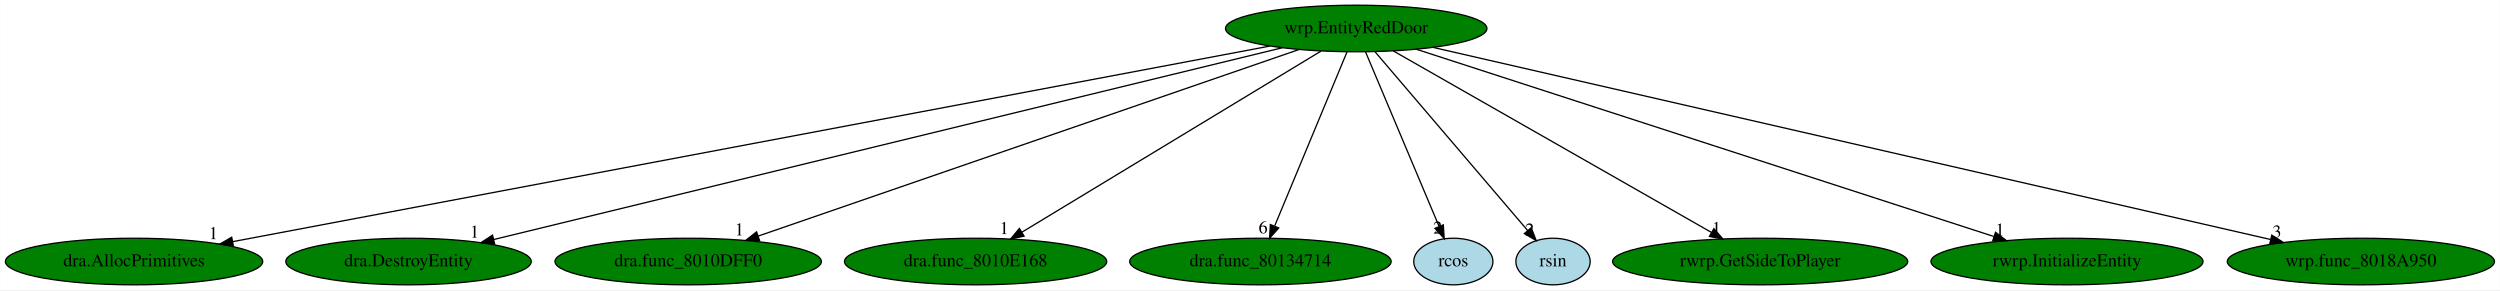
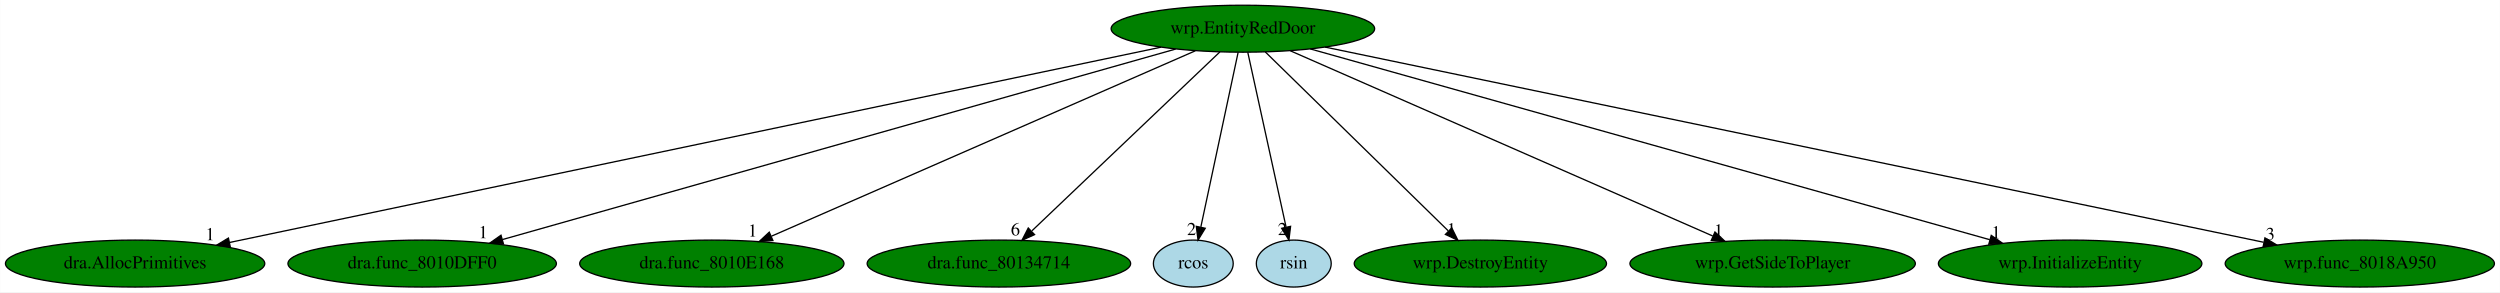
- <svg xmlns="http://www.w3.org/2000/svg" xmlns:xlink="http://www.w3.org/1999/xlink" width="1931pt" height="224pt" viewBox="0.00 0.00 1930.78 224.00">
+ <svg xmlns="http://www.w3.org/2000/svg" xmlns:xlink="http://www.w3.org/1999/xlink" width="1916pt" height="224pt" viewBox="0.00 0.00 1915.78 224.00">
  <g id="graph0" class="graph" transform="scale(1 1) rotate(0) translate(4 220)">
-     <polygon fill="white" stroke="transparent" points="-4,4 -4,-220 1926.78,-220 1926.78,4 -4,4" />
+     <polygon fill="white" stroke="transparent" points="-4,4 -4,-220 1911.78,-220 1911.78,4 -4,4" />
    <g id="node1" class="node">
-       <ellipse fill="green" stroke="black" cx="1043.44" cy="-198" rx="100.98" ry="18" />
-       <text text-anchor="middle" x="1043.44" y="-194.3" font-family="Times,serif" font-size="14.00">wrp.EntityRedDoor</text>
+       <ellipse fill="green" stroke="black" cx="948.44" cy="-198" rx="100.98" ry="18" />
+       <text text-anchor="middle" x="948.44" y="-194.3" font-family="Times,serif" font-size="14.00">wrp.EntityRedDoor</text>
    </g>
    <g id="node2" class="node">
      <g id="a_node2">
        <a xlink:href="dra.AllocPrimitives.svg" xlink:title="dra.AllocPrimitives">
          <ellipse fill="green" stroke="black" cx="99.44" cy="-18" rx="99.38" ry="18" />
          <text text-anchor="middle" x="99.44" y="-14.3" font-family="Times,serif" font-size="14.00">dra.AllocPrimitives</text>
        </a>
      </g>
    </g>
    <g id="edge1" class="edge">
-       <path fill="none" stroke="black" d="M976.68,-184.41C806.26,-152.28 355.87,-67.35 175.61,-33.36" />
-       <polygon fill="black" stroke="black" points="176.15,-29.9 165.68,-31.49 174.85,-36.78 176.15,-29.9" />
-       <text text-anchor="middle" x="160.68" y="-35.29" font-family="Times,serif" font-size="14.00">1</text>
+       <path fill="none" stroke="black" d="M885.67,-183.84C731.61,-151.54 335.52,-68.5 171.86,-34.18" />
+       <polygon fill="black" stroke="black" points="172.4,-30.72 161.89,-32.09 170.96,-37.57 172.4,-30.72" />
+       <text text-anchor="middle" x="156.89" y="-35.89" font-family="Times,serif" font-size="14.00">1</text>
    </g>
    <g id="node3" class="node">
      <g id="a_node3">
-         <a xlink:href="dra.DestroyEntity.svg" xlink:title="dra.DestroyEntity">
-           <ellipse fill="green" stroke="black" cx="311.44" cy="-18" rx="94.78" ry="18" />
-           <text text-anchor="middle" x="311.44" y="-14.3" font-family="Times,serif" font-size="14.00">dra.DestroyEntity</text>
+         <a xlink:href="dra.func_8010DFF0.svg" xlink:title="dra.func_8010DFF0">
+           <ellipse fill="green" stroke="black" cx="319.44" cy="-18" rx="102.88" ry="18" />
+           <text text-anchor="middle" x="319.44" y="-14.3" font-family="Times,serif" font-size="14.00">dra.func_8010DFF0</text>
        </a>
      </g>
    </g>
    <g id="edge2" class="edge">
-       <path fill="none" stroke="black" d="M986.31,-183.11C852.49,-150.57 519.37,-69.56 377.31,-35.02" />
-       <polygon fill="black" stroke="black" points="377.96,-31.57 367.42,-32.61 376.31,-38.38 377.96,-31.57" />
-       <text text-anchor="middle" x="362.42" y="-36.41" font-family="Times,serif" font-size="14.00">1</text>
+       <path fill="none" stroke="black" d="M896.97,-182.43C781.99,-149.89 504.68,-71.42 380.9,-36.39" />
+       <polygon fill="black" stroke="black" points="381.76,-33 371.18,-33.64 379.85,-39.73 381.76,-33" />
+       <text text-anchor="middle" x="366.18" y="-37.44" font-family="Times,serif" font-size="14.00">1</text>
    </g>
    <g id="node4" class="node">
      <g id="a_node4">
-         <a xlink:href="dra.func_8010DFF0.svg" xlink:title="dra.func_8010DFF0">
-           <ellipse fill="green" stroke="black" cx="527.44" cy="-18" rx="102.88" ry="18" />
-           <text text-anchor="middle" x="527.44" y="-14.3" font-family="Times,serif" font-size="14.00">dra.func_8010DFF0</text>
+         <a xlink:href="dra.func_8010E168.svg" xlink:title="dra.func_8010E168">
+           <ellipse fill="green" stroke="black" cx="541.44" cy="-18" rx="101.28" ry="18" />
+           <text text-anchor="middle" x="541.44" y="-14.3" font-family="Times,serif" font-size="14.00">dra.func_8010E168</text>
        </a>
      </g>
    </g>
    <g id="edge3" class="edge">
-       <path fill="none" stroke="black" d="M999,-181.67C904.51,-149.07 683.93,-72.98 581.49,-37.65" />
-       <polygon fill="black" stroke="black" points="582.55,-34.31 571.96,-34.36 580.27,-40.93 582.55,-34.31" />
-       <text text-anchor="middle" x="566.96" y="-38.16" font-family="Times,serif" font-size="14.00">1</text>
+       <path fill="none" stroke="black" d="M911.96,-181.05C837.62,-148.53 668.74,-74.67 587.19,-39.01" />
+       <polygon fill="black" stroke="black" points="588.25,-35.65 577.69,-34.85 585.45,-42.07 588.25,-35.65" />
+       <text text-anchor="middle" x="572.69" y="-38.65" font-family="Times,serif" font-size="14.00">1</text>
    </g>
    <g id="node5" class="node">
      <g id="a_node5">
-         <a xlink:href="dra.func_8010E168.svg" xlink:title="dra.func_8010E168">
-           <ellipse fill="green" stroke="black" cx="749.44" cy="-18" rx="101.28" ry="18" />
-           <text text-anchor="middle" x="749.44" y="-14.3" font-family="Times,serif" font-size="14.00">dra.func_8010E168</text>
+         <a xlink:href="dra.func_80134714.svg" xlink:title="dra.func_80134714">
+           <ellipse fill="green" stroke="black" cx="761.44" cy="-18" rx="100.98" ry="18" />
+           <text text-anchor="middle" x="761.44" y="-14.3" font-family="Times,serif" font-size="14.00">dra.func_80134714</text>
        </a>
      </g>
    </g>
    <g id="edge4" class="edge">
-       <path fill="none" stroke="black" d="M1016.31,-180.57C963.04,-148.32 844.77,-76.72 785.2,-40.65" />
-       <polygon fill="black" stroke="black" points="786.87,-37.57 776.51,-35.39 783.25,-43.56 786.87,-37.57" />
-       <text text-anchor="middle" x="771.51" y="-39.19" font-family="Times,serif" font-size="14.00">1</text>
+       <path fill="none" stroke="black" d="M930.85,-180.25C897.57,-148.58 825.32,-79.8 786.8,-43.14" />
+       <polygon fill="black" stroke="black" points="788.78,-40.19 779.12,-35.83 783.95,-45.26 788.78,-40.19" />
+       <text text-anchor="middle" x="774.12" y="-39.63" font-family="Times,serif" font-size="14.00">6</text>
    </g>
    <g id="node6" class="node">
      <g id="a_node6">
-         <a xlink:href="dra.func_80134714.svg" xlink:title="dra.func_80134714">
-           <ellipse fill="green" stroke="black" cx="969.44" cy="-18" rx="100.98" ry="18" />
-           <text text-anchor="middle" x="969.44" y="-14.3" font-family="Times,serif" font-size="14.00">dra.func_80134714</text>
+         <a xlink:href="rcos.svg" xlink:title="rcos">
+           <ellipse fill="lightblue" stroke="black" cx="910.44" cy="-18" rx="30.59" ry="18" />
+           <text text-anchor="middle" x="910.44" y="-14.3" font-family="Times,serif" font-size="14.00">rcos</text>
        </a>
      </g>
    </g>
    <g id="edge5" class="edge">
-       <path fill="none" stroke="black" d="M1036.35,-179.93C1023.42,-148.83 995.94,-82.73 980.52,-45.65" />
-       <polygon fill="black" stroke="black" points="983.59,-43.91 976.52,-36.02 977.12,-46.59 983.59,-43.91" />
-       <text text-anchor="middle" x="971.52" y="-39.82" font-family="Times,serif" font-size="14.00">6</text>
+       <path fill="none" stroke="black" d="M944.8,-179.93C938.19,-148.97 924.17,-83.3 916.23,-46.13" />
+       <polygon fill="black" stroke="black" points="919.58,-45.06 914.07,-36.02 912.74,-46.53 919.58,-45.06" />
+       <text text-anchor="middle" x="909.07" y="-39.82" font-family="Times,serif" font-size="14.00">2</text>
    </g>
    <g id="node7" class="node">
      <g id="a_node7">
-         <a xlink:href="rcos.svg" xlink:title="rcos">
-           <ellipse fill="lightblue" stroke="black" cx="1118.44" cy="-18" rx="30.59" ry="18" />
-           <text text-anchor="middle" x="1118.44" y="-14.3" font-family="Times,serif" font-size="14.00">rcos</text>
+         <a xlink:href="rsin.svg" xlink:title="rsin">
+           <ellipse fill="lightblue" stroke="black" cx="987.44" cy="-18" rx="28.7" ry="18" />
+           <text text-anchor="middle" x="987.44" y="-14.3" font-family="Times,serif" font-size="14.00">rsin</text>
        </a>
      </g>
    </g>
    <g id="edge6" class="edge">
-       <path fill="none" stroke="black" d="M1050.63,-179.93C1063.77,-148.75 1091.73,-82.4 1107.33,-45.37" />
-       <polygon fill="black" stroke="black" points="1110.72,-46.33 1111.38,-35.76 1104.27,-43.61 1110.72,-46.33" />
-       <text text-anchor="middle" x="1106.38" y="-39.56" font-family="Times,serif" font-size="14.00">2</text>
+       <path fill="none" stroke="black" d="M952.18,-179.93C958.97,-148.97 973.35,-83.3 981.5,-46.13" />
+       <polygon fill="black" stroke="black" points="984.99,-46.53 983.71,-36.02 978.15,-45.03 984.99,-46.53" />
+       <text text-anchor="middle" x="978.71" y="-39.82" font-family="Times,serif" font-size="14.00">2</text>
    </g>
    <g id="node8" class="node">
      <g id="a_node8">
-         <a xlink:href="rsin.svg" xlink:title="rsin">
-           <ellipse fill="lightblue" stroke="black" cx="1195.44" cy="-18" rx="28.7" ry="18" />
-           <text text-anchor="middle" x="1195.44" y="-14.3" font-family="Times,serif" font-size="14.00">rsin</text>
+         <a xlink:href="wrp.DestroyEntity.svg" xlink:title="wrp.DestroyEntity">
+           <ellipse fill="green" stroke="black" cx="1130.44" cy="-18" rx="96.68" ry="18" />
+           <text text-anchor="middle" x="1130.44" y="-14.3" font-family="Times,serif" font-size="14.00">wrp.DestroyEntity</text>
        </a>
      </g>
    </g>
    <g id="edge7" class="edge">
-       <path fill="none" stroke="black" d="M1058.02,-179.93C1085.51,-147.74 1145.04,-78.02 1175.94,-41.84" />
-       <polygon fill="black" stroke="black" points="1178.6,-44.11 1182.43,-34.23 1173.28,-39.56 1178.6,-44.11" />
-       <text text-anchor="middle" x="1177.43" y="-38.03" font-family="Times,serif" font-size="14.00">2</text>
+       <path fill="none" stroke="black" d="M965.56,-180.25C997.95,-148.58 1068.27,-79.8 1105.76,-43.14" />
+       <polygon fill="black" stroke="black" points="1108.53,-45.33 1113.23,-35.83 1103.64,-40.32 1108.53,-45.33" />
+       <text text-anchor="middle" x="1108.23" y="-39.63" font-family="Times,serif" font-size="14.00">1</text>
    </g>
    <g id="node9" class="node">
      <g id="a_node9">
-         <a xlink:href="rwrp.GetSideToPlayer.svg" xlink:title="rwrp.GetSideToPlayer">
-           <ellipse fill="green" stroke="black" cx="1355.44" cy="-18" rx="113.98" ry="18" />
-           <text text-anchor="middle" x="1355.44" y="-14.3" font-family="Times,serif" font-size="14.00">rwrp.GetSideToPlayer</text>
+         <a xlink:href="wrp.GetSideToPlayer.svg" xlink:title="wrp.GetSideToPlayer">
+           <ellipse fill="green" stroke="black" cx="1354.44" cy="-18" rx="109.38" ry="18" />
+           <text text-anchor="middle" x="1354.44" y="-14.3" font-family="Times,serif" font-size="14.00">wrp.GetSideToPlayer</text>
        </a>
      </g>
    </g>
    <g id="edge8" class="edge">
-       <path fill="none" stroke="black" d="M1071.96,-180.73C1128.45,-148.5 1254.58,-76.55 1317.8,-40.48" />
-       <polygon fill="black" stroke="black" points="1319.7,-43.42 1326.65,-35.42 1316.23,-37.34 1319.7,-43.42" />
-       <text text-anchor="middle" x="1321.65" y="-39.22" font-family="Times,serif" font-size="14.00">1</text>
+       <path fill="none" stroke="black" d="M984.83,-181.05C1058.89,-148.58 1227.03,-74.86 1308.5,-39.14" />
+       <polygon fill="black" stroke="black" points="1310.24,-42.2 1317.99,-34.98 1307.43,-35.79 1310.24,-42.2" />
+       <text text-anchor="middle" x="1312.99" y="-38.78" font-family="Times,serif" font-size="14.00">1</text>
    </g>
    <g id="node10" class="node">
      <g id="a_node10">
-         <a xlink:href="rwrp.InitializeEntity.svg" xlink:title="rwrp.InitializeEntity">
-           <ellipse fill="green" stroke="black" cx="1592.44" cy="-18" rx="105.08" ry="18" />
-           <text text-anchor="middle" x="1592.44" y="-14.3" font-family="Times,serif" font-size="14.00">rwrp.InitializeEntity</text>
+         <a xlink:href="wrp.InitializeEntity.svg" xlink:title="wrp.InitializeEntity">
+           <ellipse fill="green" stroke="black" cx="1582.44" cy="-18" rx="100.98" ry="18" />
+           <text text-anchor="middle" x="1582.44" y="-14.3" font-family="Times,serif" font-size="14.00">wrp.InitializeEntity</text>
        </a>
      </g>
    </g>
    <g id="edge9" class="edge">
-       <path fill="none" stroke="black" d="M1089.78,-181.98C1190.05,-149.47 1426.9,-72.67 1535.83,-37.36" />
-       <polygon fill="black" stroke="black" points="1537.22,-40.59 1545.65,-34.17 1535.06,-33.93 1537.22,-40.59" />
-       <text text-anchor="middle" x="1540.65" y="-37.97" font-family="Times,serif" font-size="14.00">1</text>
+       <path fill="none" stroke="black" d="M1000.06,-182.51C1115.91,-149.98 1396.23,-71.28 1520.89,-36.28" />
+       <polygon fill="black" stroke="black" points="1521.99,-39.61 1530.67,-33.53 1520.1,-32.87 1521.99,-39.61" />
+       <text text-anchor="middle" x="1525.67" y="-37.33" font-family="Times,serif" font-size="14.00">1</text>
    </g>
    <g id="node11" class="node">
      <g id="a_node11">
        <a xlink:href="wrp.func_8018A950.svg" xlink:title="wrp.func_8018A950">
-           <ellipse fill="green" stroke="black" cx="1819.44" cy="-18" rx="103.18" ry="18" />
-           <text text-anchor="middle" x="1819.44" y="-14.3" font-family="Times,serif" font-size="14.00">wrp.func_8018A950</text>
+           <ellipse fill="green" stroke="black" cx="1804.44" cy="-18" rx="103.18" ry="18" />
+           <text text-anchor="middle" x="1804.44" y="-14.3" font-family="Times,serif" font-size="14.00">wrp.func_8018A950</text>
        </a>
      </g>
    </g>
    <g id="edge10" class="edge">
-       <path fill="none" stroke="black" d="M1102.72,-183.4C1243.68,-151.07 1598.35,-69.71 1749.48,-35.05" />
-       <polygon fill="black" stroke="black" points="1750.6,-38.38 1759.57,-32.73 1749.04,-31.56 1750.6,-38.38" />
-       <text text-anchor="middle" x="1754.57" y="-36.53" font-family="Times,serif" font-size="14.00">3</text>
+       <path fill="none" stroke="black" d="M1011.38,-183.91C1166.25,-151.71 1565.19,-68.75 1730.74,-34.33" />
+       <polygon fill="black" stroke="black" points="1731.75,-37.69 1740.82,-32.23 1730.32,-30.84 1731.75,-37.69" />
+       <text text-anchor="middle" x="1735.82" y="-36.03" font-family="Times,serif" font-size="14.00">3</text>
    </g>
  </g>
</svg>
